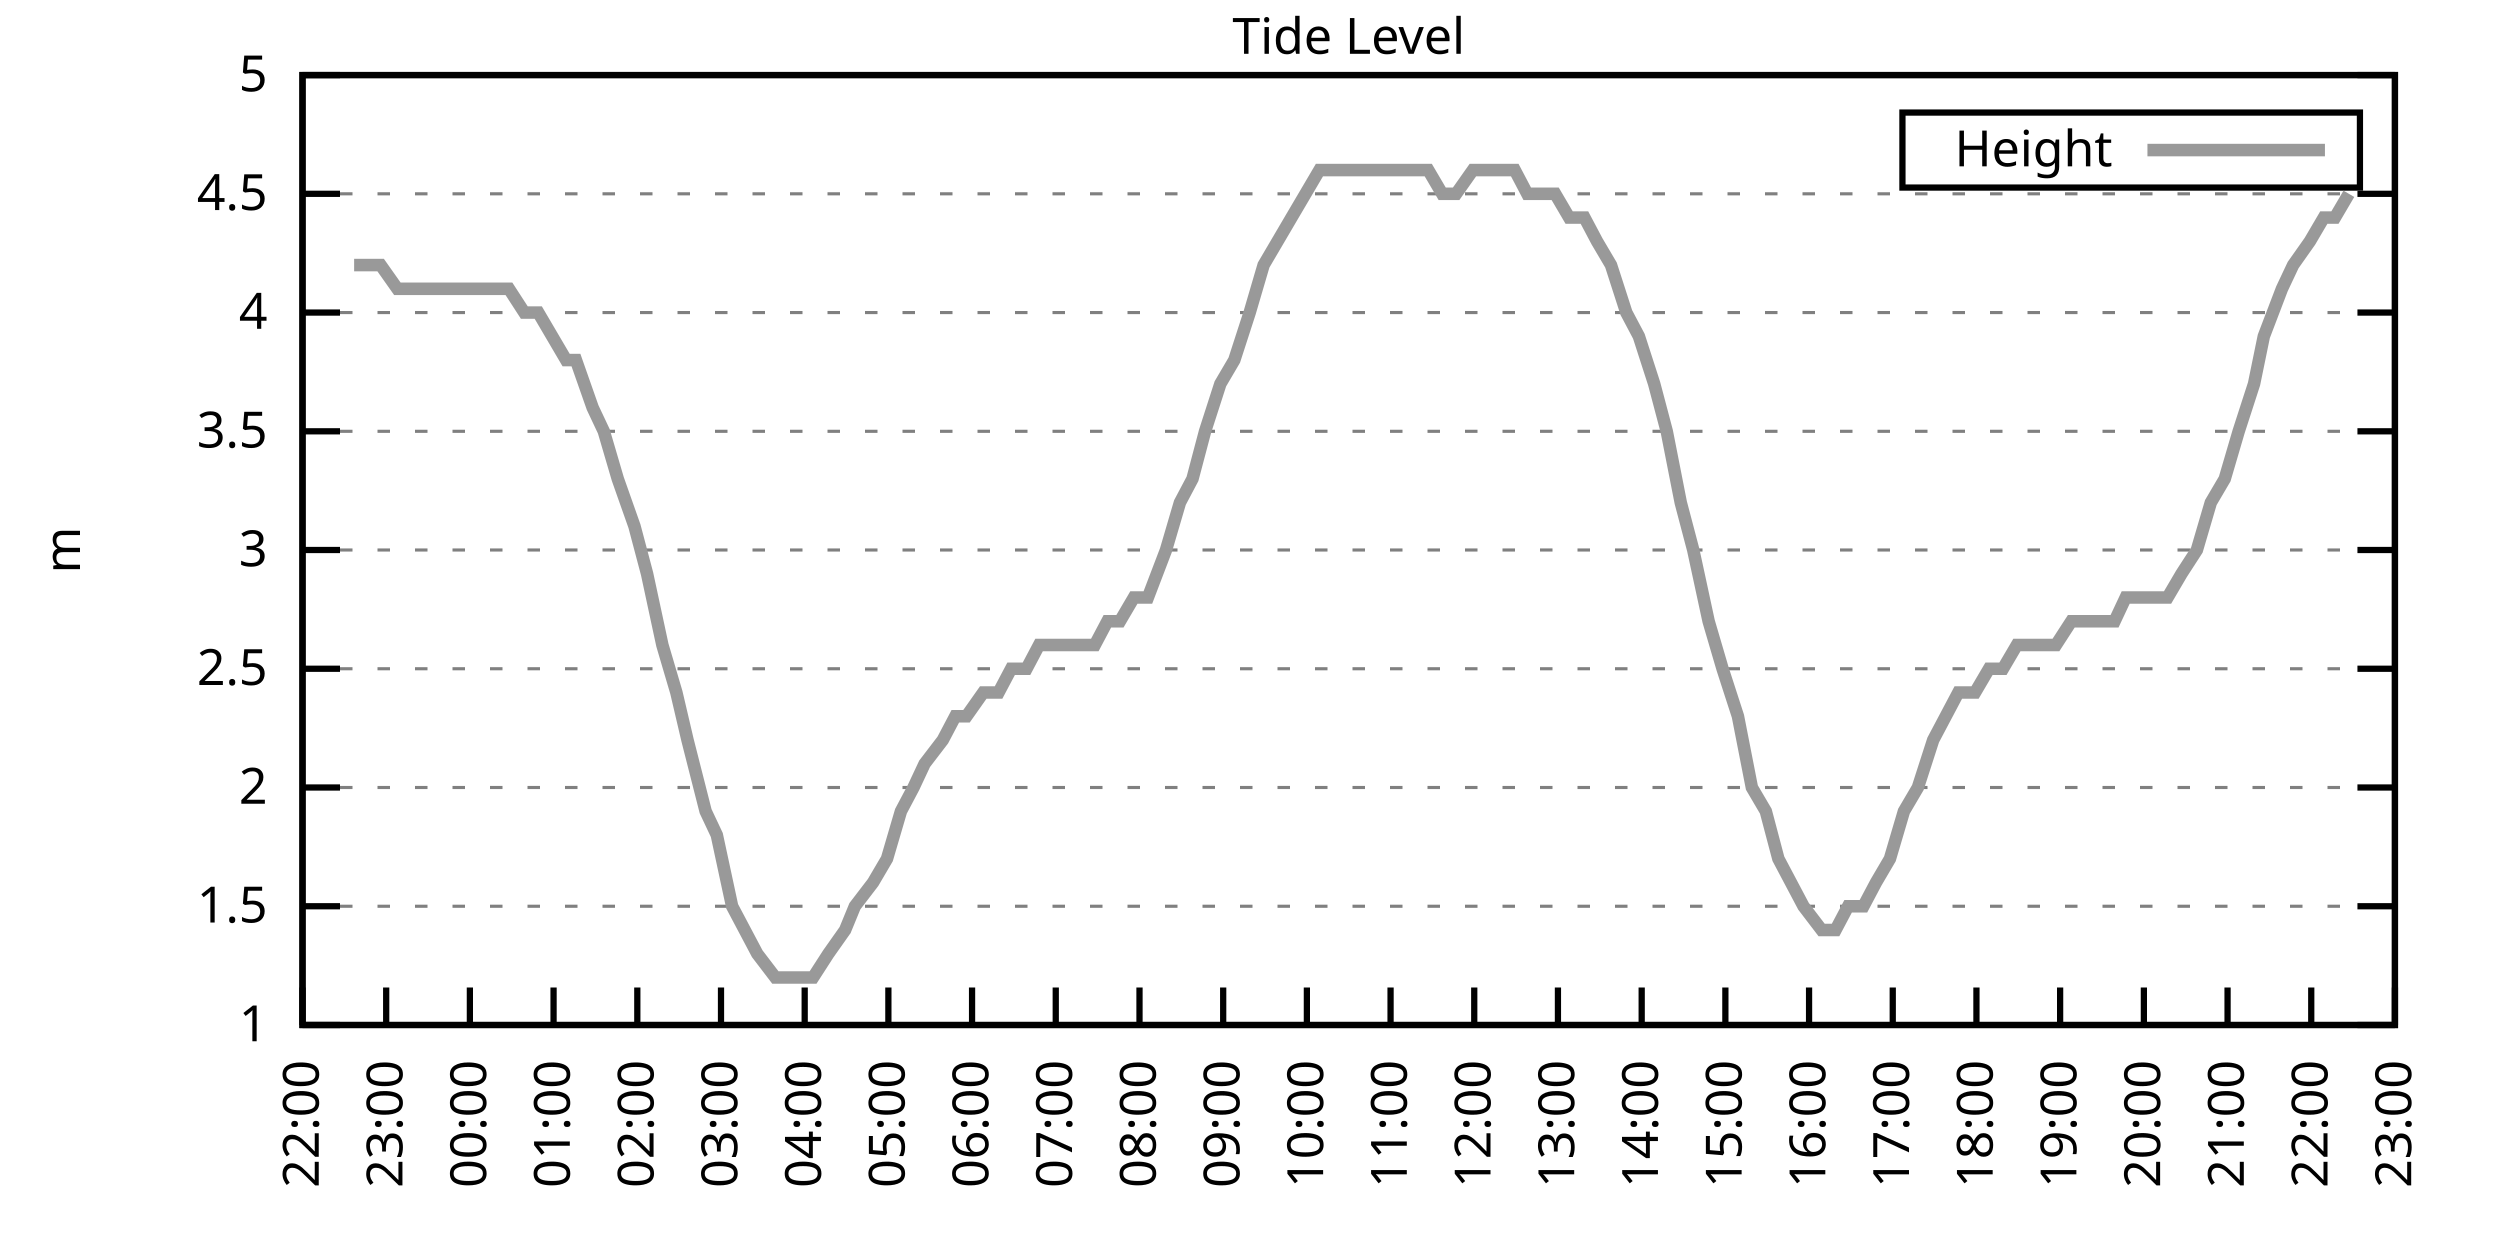
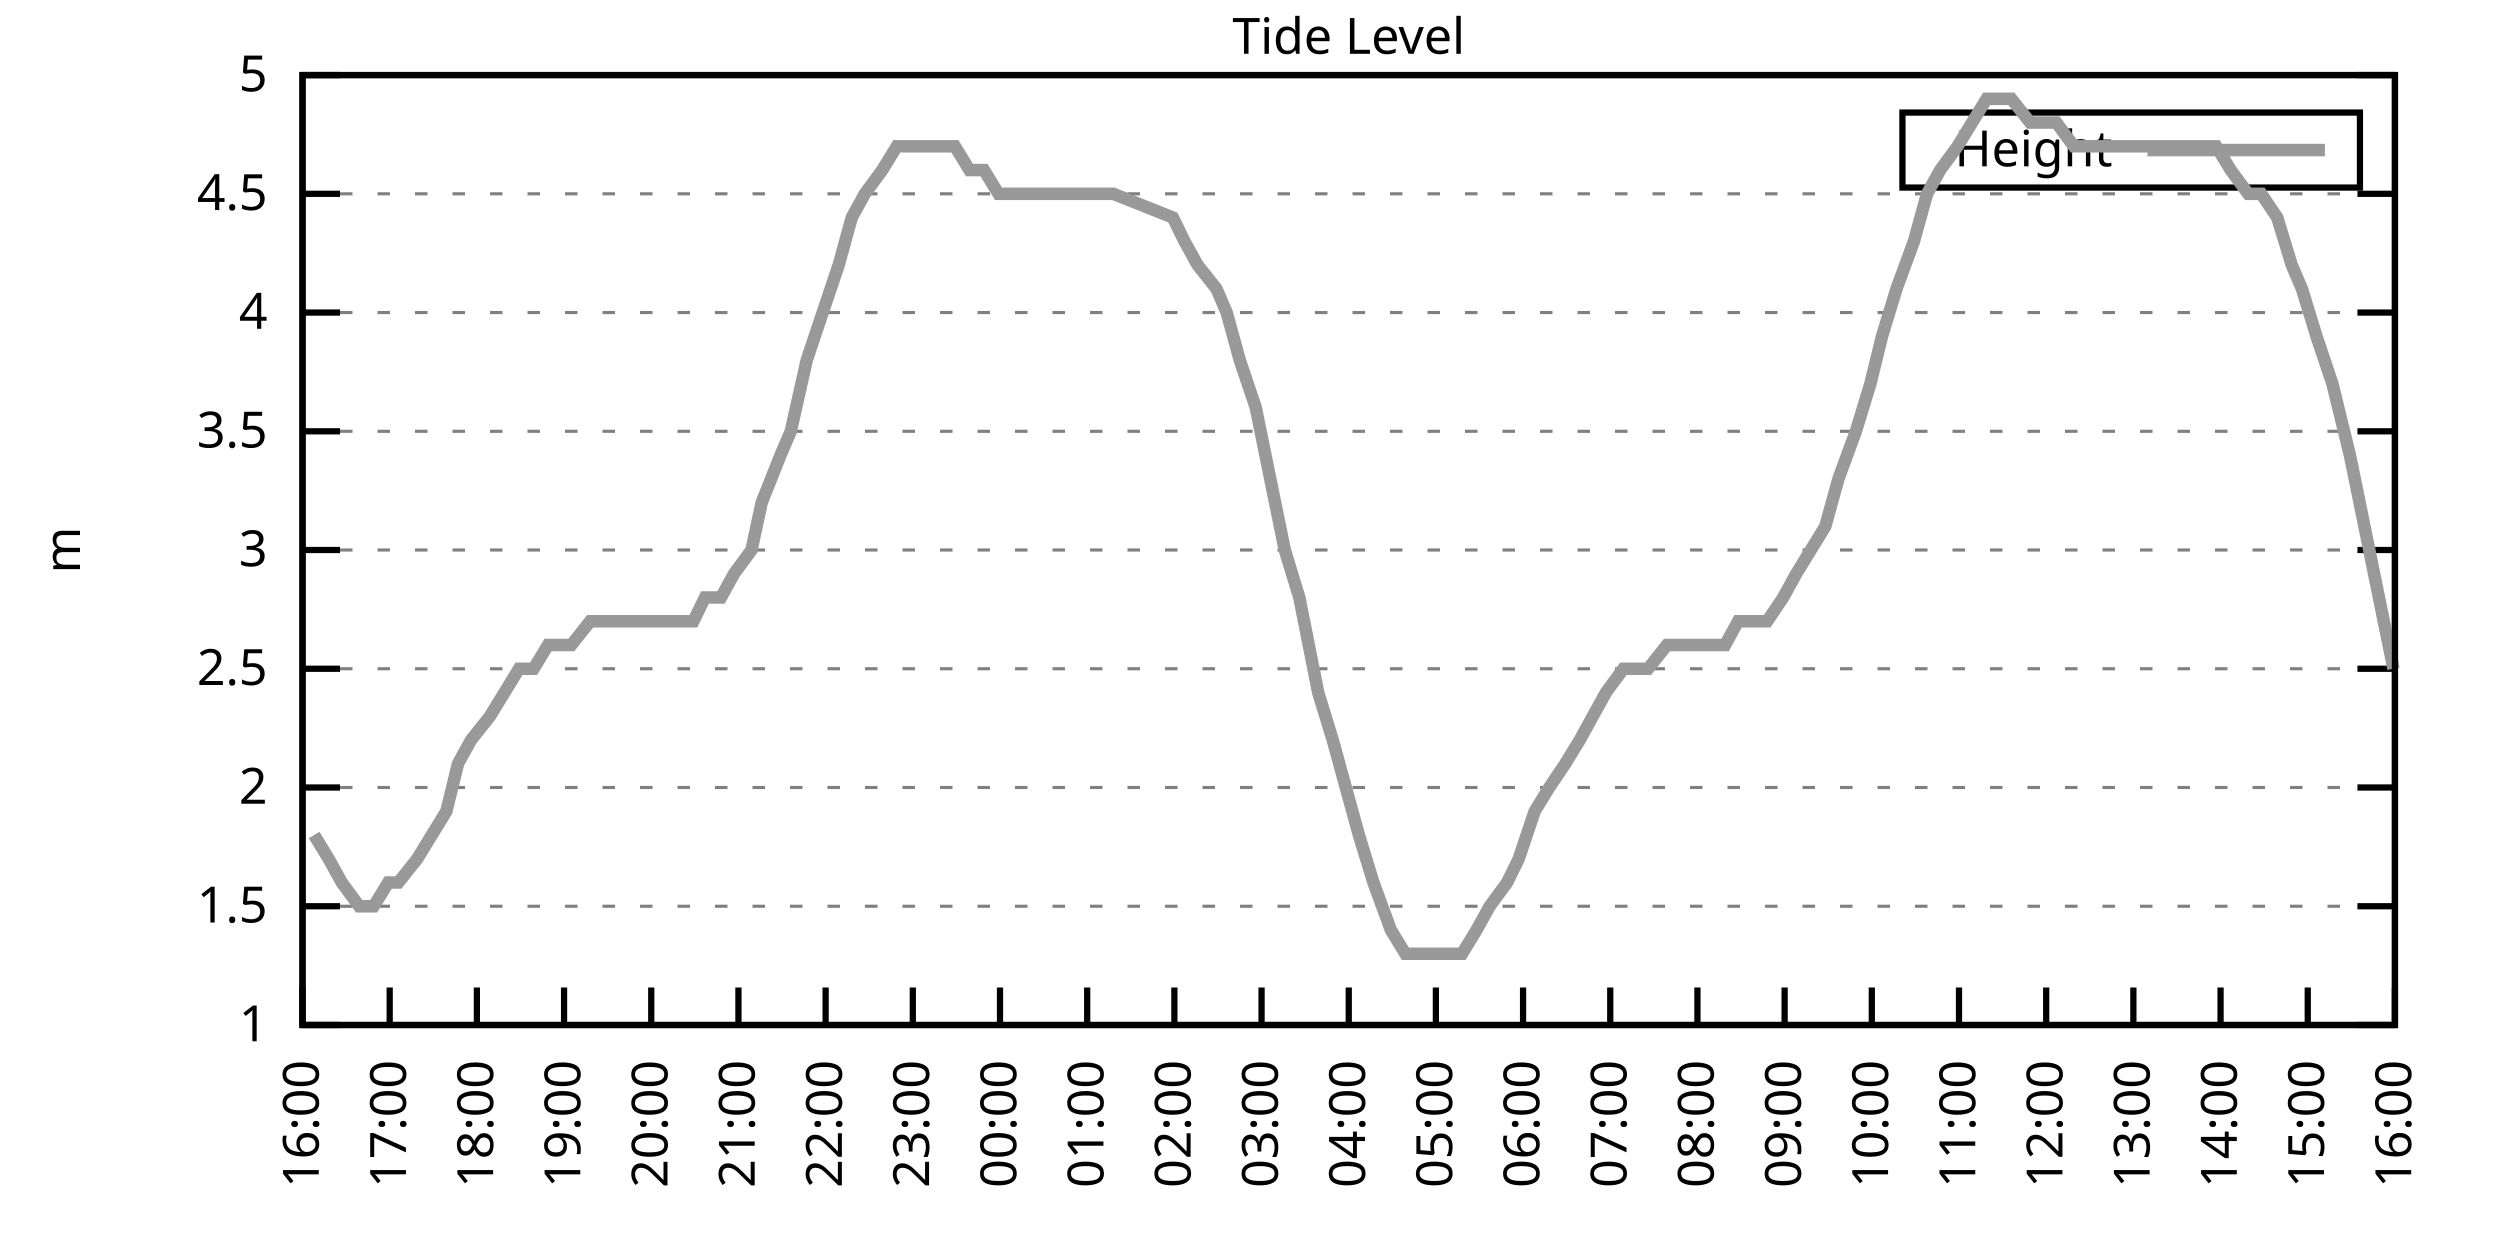
<svg xmlns="http://www.w3.org/2000/svg" xmlns:xlink="http://www.w3.org/1999/xlink" width="400" height="200" viewBox="0 0 400 200">
  <g id="gnuplot_canvas">
    <rect x="0" y="0" width="400" height="200" fill="none" />
    <defs>
      <circle id="gpDot" r="0.5" stroke-width="0.5" stroke="currentColor" />
      <path id="gpPt0" stroke-width="0.333" stroke="currentColor" d="M-1,0 h2 M0,-1 v2" />
      <path id="gpPt1" stroke-width="0.333" stroke="currentColor" d="M-1,-1 L1,1 M1,-1 L-1,1" />
      <path id="gpPt2" stroke-width="0.333" stroke="currentColor" d="M-1,0 L1,0 M0,-1 L0,1 M-1,-1 L1,1 M-1,1 L1,-1" />
      <rect id="gpPt3" stroke-width="0.333" stroke="currentColor" x="-1" y="-1" width="2" height="2" />
      <rect id="gpPt4" stroke-width="0.333" stroke="currentColor" fill="currentColor" x="-1" y="-1" width="2" height="2" />
      <circle id="gpPt5" stroke-width="0.333" stroke="currentColor" cx="0" cy="0" r="1" />
      <use xlink:href="#gpPt5" id="gpPt6" fill="currentColor" stroke="none" />
      <path id="gpPt7" stroke-width="0.333" stroke="currentColor" d="M0,-1.33 L-1.33,0.67 L1.33,0.67 z" />
      <use xlink:href="#gpPt7" id="gpPt8" fill="currentColor" stroke="none" />
      <use xlink:href="#gpPt7" id="gpPt9" stroke="currentColor" transform="rotate(180)" />
      <use xlink:href="#gpPt9" id="gpPt10" fill="currentColor" stroke="none" />
      <use xlink:href="#gpPt3" id="gpPt11" stroke="currentColor" transform="rotate(45)" />
      <use xlink:href="#gpPt11" id="gpPt12" fill="currentColor" stroke="none" />
      <path id="gpPt13" stroke-width="0.333" stroke="currentColor" d="M0,1.330 L1.265,0.411 L0.782,-1.067 L-0.782,-1.076 L-1.265,0.411 z" />
      <use xlink:href="#gpPt13" id="gpPt14" fill="currentColor" stroke="none" />
      <filter id="textbox" filterUnits="objectBoundingBox" x="0" y="0" height="1" width="1">
        <feFlood flood-color="white" flood-opacity="1" result="bgnd" />
        <feComposite in="SourceGraphic" in2="bgnd" operator="atop" />
      </filter>
      <filter id="greybox" filterUnits="objectBoundingBox" x="0" y="0" height="1" width="1">
        <feFlood flood-color="lightgrey" flood-opacity="1" result="grey" />
        <feComposite in="SourceGraphic" in2="grey" operator="atop" />
      </filter>
    </defs>
    <g fill="none" color="white" stroke="currentColor" stroke-width="1.00" stroke-linecap="butt" stroke-linejoin="miter">
</g>
    <g fill="none" color="black" stroke="currentColor" stroke-width="1.00" stroke-linecap="butt" stroke-linejoin="miter">
      <g stroke="none" shape-rendering="crispEdges">
        <polygon fill="rgb(255, 255, 255)" points="48.40,164.00 383.18,164.00 383.18,12.02 48.40,12.02 " />
      </g>
    </g>
    <g fill="none" color="black" stroke="currentColor" stroke-width="1.00" stroke-linecap="butt" stroke-linejoin="miter">
</g>
    <g fill="none" color="black" stroke="black" stroke-width="0.50" stroke-linecap="butt" stroke-linejoin="miter">
</g>
    <g fill="none" color="gray" stroke="currentColor" stroke-width="0.50" stroke-linecap="butt" stroke-linejoin="miter">
      <path stroke="gray" stroke-dasharray="2,4" class="gridline" d="M48.40,164.00 L383.19,164.00  " />
    </g>
    <g fill="none" color="gray" stroke="gray" stroke-width="1.00" stroke-linecap="butt" stroke-linejoin="miter">
</g>
    <g fill="none" color="black" stroke="currentColor" stroke-width="1.00" stroke-linecap="butt" stroke-linejoin="miter">
      <path stroke="black" d="M48.40,164.00 L54.40,164.00 M383.19,164.00 L377.19,164.00  " />
      <g transform="translate(42.80,166.60)" stroke="none" fill="black" font-family="Sans" font-size="8.00" text-anchor="end">
        <text>
          <tspan font-family="Sans"> 1</tspan>
        </text>
      </g>
    </g>
    <g fill="none" color="black" stroke="currentColor" stroke-width="1.00" stroke-linecap="butt" stroke-linejoin="miter">
</g>
    <g fill="none" color="black" stroke="black" stroke-width="0.50" stroke-linecap="butt" stroke-linejoin="miter">
</g>
    <g fill="none" color="gray" stroke="currentColor" stroke-width="0.50" stroke-linecap="butt" stroke-linejoin="miter">
      <path stroke="gray" stroke-dasharray="2,4" class="gridline" d="M48.40,145.00 L383.19,145.00  " />
    </g>
    <g fill="none" color="gray" stroke="gray" stroke-width="1.00" stroke-linecap="butt" stroke-linejoin="miter">
</g>
    <g fill="none" color="black" stroke="currentColor" stroke-width="1.00" stroke-linecap="butt" stroke-linejoin="miter">
      <path stroke="black" d="M48.40,145.00 L54.40,145.00 M383.19,145.00 L377.19,145.00  " />
      <g transform="translate(42.80,147.60)" stroke="none" fill="black" font-family="Sans" font-size="8.00" text-anchor="end">
        <text>
          <tspan font-family="Sans"> 1.5</tspan>
        </text>
      </g>
    </g>
    <g fill="none" color="black" stroke="currentColor" stroke-width="1.00" stroke-linecap="butt" stroke-linejoin="miter">
</g>
    <g fill="none" color="black" stroke="black" stroke-width="0.50" stroke-linecap="butt" stroke-linejoin="miter">
</g>
    <g fill="none" color="gray" stroke="currentColor" stroke-width="0.50" stroke-linecap="butt" stroke-linejoin="miter">
      <path stroke="gray" stroke-dasharray="2,4" class="gridline" d="M48.40,126.00 L383.19,126.00  " />
    </g>
    <g fill="none" color="gray" stroke="gray" stroke-width="1.00" stroke-linecap="butt" stroke-linejoin="miter">
</g>
    <g fill="none" color="black" stroke="currentColor" stroke-width="1.00" stroke-linecap="butt" stroke-linejoin="miter">
      <path stroke="black" d="M48.40,126.00 L54.40,126.00 M383.19,126.00 L377.19,126.00  " />
      <g transform="translate(42.80,128.60)" stroke="none" fill="black" font-family="Sans" font-size="8.00" text-anchor="end">
        <text>
          <tspan font-family="Sans"> 2</tspan>
        </text>
      </g>
    </g>
    <g fill="none" color="black" stroke="currentColor" stroke-width="1.00" stroke-linecap="butt" stroke-linejoin="miter">
</g>
    <g fill="none" color="black" stroke="black" stroke-width="0.50" stroke-linecap="butt" stroke-linejoin="miter">
</g>
    <g fill="none" color="gray" stroke="currentColor" stroke-width="0.50" stroke-linecap="butt" stroke-linejoin="miter">
      <path stroke="gray" stroke-dasharray="2,4" class="gridline" d="M48.40,107.00 L383.19,107.00  " />
    </g>
    <g fill="none" color="gray" stroke="gray" stroke-width="1.00" stroke-linecap="butt" stroke-linejoin="miter">
</g>
    <g fill="none" color="black" stroke="currentColor" stroke-width="1.00" stroke-linecap="butt" stroke-linejoin="miter">
      <path stroke="black" d="M48.40,107.00 L54.40,107.00 M383.19,107.00 L377.19,107.00  " />
      <g transform="translate(42.80,109.60)" stroke="none" fill="black" font-family="Sans" font-size="8.00" text-anchor="end">
        <text>
          <tspan font-family="Sans"> 2.5</tspan>
        </text>
      </g>
    </g>
    <g fill="none" color="black" stroke="currentColor" stroke-width="1.00" stroke-linecap="butt" stroke-linejoin="miter">
</g>
    <g fill="none" color="black" stroke="black" stroke-width="0.50" stroke-linecap="butt" stroke-linejoin="miter">
</g>
    <g fill="none" color="gray" stroke="currentColor" stroke-width="0.50" stroke-linecap="butt" stroke-linejoin="miter">
      <path stroke="gray" stroke-dasharray="2,4" class="gridline" d="M48.40,88.00 L383.19,88.00  " />
    </g>
    <g fill="none" color="gray" stroke="gray" stroke-width="1.00" stroke-linecap="butt" stroke-linejoin="miter">
</g>
    <g fill="none" color="black" stroke="currentColor" stroke-width="1.00" stroke-linecap="butt" stroke-linejoin="miter">
      <path stroke="black" d="M48.40,88.00 L54.40,88.00 M383.19,88.00 L377.19,88.00  " />
      <g transform="translate(42.80,90.60)" stroke="none" fill="black" font-family="Sans" font-size="8.00" text-anchor="end">
        <text>
          <tspan font-family="Sans"> 3</tspan>
        </text>
      </g>
    </g>
    <g fill="none" color="black" stroke="currentColor" stroke-width="1.00" stroke-linecap="butt" stroke-linejoin="miter">
</g>
    <g fill="none" color="black" stroke="black" stroke-width="0.50" stroke-linecap="butt" stroke-linejoin="miter">
</g>
    <g fill="none" color="gray" stroke="currentColor" stroke-width="0.50" stroke-linecap="butt" stroke-linejoin="miter">
      <path stroke="gray" stroke-dasharray="2,4" class="gridline" d="M48.40,69.01 L383.19,69.01  " />
    </g>
    <g fill="none" color="gray" stroke="gray" stroke-width="1.00" stroke-linecap="butt" stroke-linejoin="miter">
</g>
    <g fill="none" color="black" stroke="currentColor" stroke-width="1.00" stroke-linecap="butt" stroke-linejoin="miter">
      <path stroke="black" d="M48.40,69.01 L54.40,69.01 M383.19,69.01 L377.19,69.01  " />
      <g transform="translate(42.80,71.61)" stroke="none" fill="black" font-family="Sans" font-size="8.00" text-anchor="end">
        <text>
          <tspan font-family="Sans"> 3.5</tspan>
        </text>
      </g>
    </g>
    <g fill="none" color="black" stroke="currentColor" stroke-width="1.00" stroke-linecap="butt" stroke-linejoin="miter">
</g>
    <g fill="none" color="black" stroke="black" stroke-width="0.50" stroke-linecap="butt" stroke-linejoin="miter">
</g>
    <g fill="none" color="gray" stroke="currentColor" stroke-width="0.50" stroke-linecap="butt" stroke-linejoin="miter">
      <path stroke="gray" stroke-dasharray="2,4" class="gridline" d="M48.40,50.01 L383.19,50.01  " />
    </g>
    <g fill="none" color="gray" stroke="gray" stroke-width="1.00" stroke-linecap="butt" stroke-linejoin="miter">
</g>
    <g fill="none" color="black" stroke="currentColor" stroke-width="1.00" stroke-linecap="butt" stroke-linejoin="miter">
      <path stroke="black" d="M48.40,50.01 L54.40,50.01 M383.19,50.01 L377.19,50.01  " />
      <g transform="translate(42.80,52.61)" stroke="none" fill="black" font-family="Sans" font-size="8.00" text-anchor="end">
        <text>
          <tspan font-family="Sans"> 4</tspan>
        </text>
      </g>
    </g>
    <g fill="none" color="black" stroke="currentColor" stroke-width="1.00" stroke-linecap="butt" stroke-linejoin="miter">
</g>
    <g fill="none" color="black" stroke="black" stroke-width="0.50" stroke-linecap="butt" stroke-linejoin="miter">
</g>
    <g fill="none" color="gray" stroke="currentColor" stroke-width="0.50" stroke-linecap="butt" stroke-linejoin="miter">
      <path stroke="gray" stroke-dasharray="2,4" class="gridline" d="M48.40,31.01 L383.19,31.01  " />
    </g>
    <g fill="none" color="gray" stroke="gray" stroke-width="1.00" stroke-linecap="butt" stroke-linejoin="miter">
</g>
    <g fill="none" color="black" stroke="currentColor" stroke-width="1.00" stroke-linecap="butt" stroke-linejoin="miter">
      <path stroke="black" d="M48.40,31.01 L54.40,31.01 M383.19,31.01 L377.19,31.01  " />
      <g transform="translate(42.80,33.61)" stroke="none" fill="black" font-family="Sans" font-size="8.00" text-anchor="end">
        <text>
          <tspan font-family="Sans"> 4.5</tspan>
        </text>
      </g>
    </g>
    <g fill="none" color="black" stroke="currentColor" stroke-width="1.00" stroke-linecap="butt" stroke-linejoin="miter">
</g>
    <g fill="none" color="black" stroke="black" stroke-width="0.50" stroke-linecap="butt" stroke-linejoin="miter">
</g>
    <g fill="none" color="gray" stroke="currentColor" stroke-width="0.50" stroke-linecap="butt" stroke-linejoin="miter">
      <path stroke="gray" stroke-dasharray="2,4" class="gridline" d="M48.40,12.01 L383.19,12.01  " />
    </g>
    <g fill="none" color="gray" stroke="gray" stroke-width="1.00" stroke-linecap="butt" stroke-linejoin="miter">
</g>
    <g fill="none" color="black" stroke="currentColor" stroke-width="1.00" stroke-linecap="butt" stroke-linejoin="miter">
      <path stroke="black" d="M48.40,12.01 L54.40,12.01 M383.19,12.01 L377.19,12.01  " />
      <g transform="translate(42.80,14.61)" stroke="none" fill="black" font-family="Sans" font-size="8.00" text-anchor="end">
        <text>
          <tspan font-family="Sans"> 5</tspan>
        </text>
      </g>
    </g>
    <g fill="none" color="black" stroke="currentColor" stroke-width="1.00" stroke-linecap="butt" stroke-linejoin="miter">
      <path stroke="black" d="M48.40,164.00 L48.40,158.00  " />
      <g transform="translate(51.00,169.60) rotate(270.00)" stroke="none" fill="black" font-family="Sans" font-size="8.00" text-anchor="end">
        <text>
+           <tspan font-family="Sans">16:00</tspan>
+         </text>
+       </g>
+     </g>
+     <g fill="none" color="black" stroke="currentColor" stroke-width="1.00" stroke-linecap="butt" stroke-linejoin="miter">
+       <path stroke="black" d="M62.35,164.00 L62.35,158.00  " />
+       <g transform="translate(64.95,169.60) rotate(270.00)" stroke="none" fill="black" font-family="Sans" font-size="8.00" text-anchor="end">
+         <text>
+           <tspan font-family="Sans">17:00</tspan>
+         </text>
+       </g>
+     </g>
+     <g fill="none" color="black" stroke="currentColor" stroke-width="1.00" stroke-linecap="butt" stroke-linejoin="miter">
+       <path stroke="black" d="M76.30,164.00 L76.30,158.00  " />
+       <g transform="translate(78.90,169.60) rotate(270.00)" stroke="none" fill="black" font-family="Sans" font-size="8.00" text-anchor="end">
+         <text>
+           <tspan font-family="Sans">18:00</tspan>
+         </text>
+       </g>
+     </g>
+     <g fill="none" color="black" stroke="currentColor" stroke-width="1.00" stroke-linecap="butt" stroke-linejoin="miter">
+       <path stroke="black" d="M90.25,164.00 L90.25,158.00  " />
+       <g transform="translate(92.85,169.60) rotate(270.00)" stroke="none" fill="black" font-family="Sans" font-size="8.00" text-anchor="end">
+         <text>
+           <tspan font-family="Sans">19:00</tspan>
+         </text>
+       </g>
+     </g>
+     <g fill="none" color="black" stroke="currentColor" stroke-width="1.00" stroke-linecap="butt" stroke-linejoin="miter">
+       <path stroke="black" d="M104.20,164.00 L104.20,158.00  " />
+       <g transform="translate(106.80,169.60) rotate(270.00)" stroke="none" fill="black" font-family="Sans" font-size="8.00" text-anchor="end">
+         <text>
+           <tspan font-family="Sans">20:00</tspan>
+         </text>
+       </g>
+     </g>
+     <g fill="none" color="black" stroke="currentColor" stroke-width="1.00" stroke-linecap="butt" stroke-linejoin="miter">
+       <path stroke="black" d="M118.15,164.00 L118.15,158.00  " />
+       <g transform="translate(120.75,169.60) rotate(270.00)" stroke="none" fill="black" font-family="Sans" font-size="8.00" text-anchor="end">
+         <text>
+           <tspan font-family="Sans">21:00</tspan>
+         </text>
+       </g>
+     </g>
+     <g fill="none" color="black" stroke="currentColor" stroke-width="1.00" stroke-linecap="butt" stroke-linejoin="miter">
+       <path stroke="black" d="M132.10,164.00 L132.10,158.00  " />
+       <g transform="translate(134.70,169.60) rotate(270.00)" stroke="none" fill="black" font-family="Sans" font-size="8.00" text-anchor="end">
+         <text>
          <tspan font-family="Sans">22:00</tspan>
        </text>
      </g>
    </g>
    <g fill="none" color="black" stroke="currentColor" stroke-width="1.00" stroke-linecap="butt" stroke-linejoin="miter">
-       <path stroke="black" d="M61.79,164.00 L61.79,158.00  " />
-       <g transform="translate(64.39,169.60) rotate(270.00)" stroke="none" fill="black" font-family="Sans" font-size="8.00" text-anchor="end">
+       <path stroke="black" d="M146.05,164.00 L146.05,158.00  " />
+       <g transform="translate(148.65,169.60) rotate(270.00)" stroke="none" fill="black" font-family="Sans" font-size="8.00" text-anchor="end">
        <text>
          <tspan font-family="Sans">23:00</tspan>
        </text>
      </g>
    </g>
    <g fill="none" color="black" stroke="currentColor" stroke-width="1.00" stroke-linecap="butt" stroke-linejoin="miter">
-       <path stroke="black" d="M75.18,164.00 L75.18,158.00  " />
-       <g transform="translate(77.78,169.60) rotate(270.00)" stroke="none" fill="black" font-family="Sans" font-size="8.00" text-anchor="end">
+       <path stroke="black" d="M160.00,164.00 L160.00,158.00  " />
+       <g transform="translate(162.60,169.60) rotate(270.00)" stroke="none" fill="black" font-family="Sans" font-size="8.00" text-anchor="end">
        <text>
          <tspan font-family="Sans">00:00</tspan>
        </text>
      </g>
    </g>
    <g fill="none" color="black" stroke="currentColor" stroke-width="1.00" stroke-linecap="butt" stroke-linejoin="miter">
-       <path stroke="black" d="M88.57,164.00 L88.57,158.00  " />
-       <g transform="translate(91.17,169.60) rotate(270.00)" stroke="none" fill="black" font-family="Sans" font-size="8.00" text-anchor="end">
+       <path stroke="black" d="M173.95,164.00 L173.95,158.00  " />
+       <g transform="translate(176.55,169.60) rotate(270.00)" stroke="none" fill="black" font-family="Sans" font-size="8.00" text-anchor="end">
        <text>
          <tspan font-family="Sans">01:00</tspan>
        </text>
      </g>
    </g>
    <g fill="none" color="black" stroke="currentColor" stroke-width="1.00" stroke-linecap="butt" stroke-linejoin="miter">
-       <path stroke="black" d="M101.97,164.00 L101.97,158.00  " />
-       <g transform="translate(104.57,169.60) rotate(270.00)" stroke="none" fill="black" font-family="Sans" font-size="8.00" text-anchor="end">
+       <path stroke="black" d="M187.90,164.00 L187.90,158.00  " />
+       <g transform="translate(190.50,169.60) rotate(270.00)" stroke="none" fill="black" font-family="Sans" font-size="8.00" text-anchor="end">
        <text>
          <tspan font-family="Sans">02:00</tspan>
        </text>
      </g>
    </g>
    <g fill="none" color="black" stroke="currentColor" stroke-width="1.00" stroke-linecap="butt" stroke-linejoin="miter">
-       <path stroke="black" d="M115.36,164.00 L115.36,158.00  " />
-       <g transform="translate(117.96,169.60) rotate(270.00)" stroke="none" fill="black" font-family="Sans" font-size="8.00" text-anchor="end">
+       <path stroke="black" d="M201.85,164.00 L201.85,158.00  " />
+       <g transform="translate(204.45,169.60) rotate(270.00)" stroke="none" fill="black" font-family="Sans" font-size="8.00" text-anchor="end">
        <text>
          <tspan font-family="Sans">03:00</tspan>
        </text>
      </g>
    </g>
    <g fill="none" color="black" stroke="currentColor" stroke-width="1.00" stroke-linecap="butt" stroke-linejoin="miter">
-       <path stroke="black" d="M128.75,164.00 L128.75,158.00  " />
-       <g transform="translate(131.35,169.60) rotate(270.00)" stroke="none" fill="black" font-family="Sans" font-size="8.00" text-anchor="end">
+       <path stroke="black" d="M215.80,164.00 L215.80,158.00  " />
+       <g transform="translate(218.40,169.60) rotate(270.00)" stroke="none" fill="black" font-family="Sans" font-size="8.00" text-anchor="end">
        <text>
          <tspan font-family="Sans">04:00</tspan>
        </text>
      </g>
    </g>
    <g fill="none" color="black" stroke="currentColor" stroke-width="1.00" stroke-linecap="butt" stroke-linejoin="miter">
-       <path stroke="black" d="M142.14,164.00 L142.14,158.00  " />
-       <g transform="translate(144.74,169.60) rotate(270.00)" stroke="none" fill="black" font-family="Sans" font-size="8.00" text-anchor="end">
+       <path stroke="black" d="M229.74,164.00 L229.74,158.00  " />
+       <g transform="translate(232.34,169.60) rotate(270.00)" stroke="none" fill="black" font-family="Sans" font-size="8.00" text-anchor="end">
        <text>
          <tspan font-family="Sans">05:00</tspan>
        </text>
      </g>
    </g>
    <g fill="none" color="black" stroke="currentColor" stroke-width="1.00" stroke-linecap="butt" stroke-linejoin="miter">
-       <path stroke="black" d="M155.53,164.00 L155.53,158.00  " />
-       <g transform="translate(158.13,169.60) rotate(270.00)" stroke="none" fill="black" font-family="Sans" font-size="8.00" text-anchor="end">
+       <path stroke="black" d="M243.69,164.00 L243.69,158.00  " />
+       <g transform="translate(246.29,169.60) rotate(270.00)" stroke="none" fill="black" font-family="Sans" font-size="8.00" text-anchor="end">
        <text>
          <tspan font-family="Sans">06:00</tspan>
        </text>
      </g>
    </g>
    <g fill="none" color="black" stroke="currentColor" stroke-width="1.00" stroke-linecap="butt" stroke-linejoin="miter">
-       <path stroke="black" d="M168.92,164.00 L168.92,158.00  " />
-       <g transform="translate(171.52,169.60) rotate(270.00)" stroke="none" fill="black" font-family="Sans" font-size="8.00" text-anchor="end">
+       <path stroke="black" d="M257.64,164.00 L257.64,158.00  " />
+       <g transform="translate(260.24,169.60) rotate(270.00)" stroke="none" fill="black" font-family="Sans" font-size="8.00" text-anchor="end">
        <text>
          <tspan font-family="Sans">07:00</tspan>
        </text>
      </g>
    </g>
    <g fill="none" color="black" stroke="currentColor" stroke-width="1.00" stroke-linecap="butt" stroke-linejoin="miter">
-       <path stroke="black" d="M182.32,164.00 L182.32,158.00  " />
-       <g transform="translate(184.92,169.60) rotate(270.00)" stroke="none" fill="black" font-family="Sans" font-size="8.00" text-anchor="end">
+       <path stroke="black" d="M271.59,164.00 L271.59,158.00  " />
+       <g transform="translate(274.19,169.60) rotate(270.00)" stroke="none" fill="black" font-family="Sans" font-size="8.00" text-anchor="end">
        <text>
          <tspan font-family="Sans">08:00</tspan>
        </text>
      </g>
    </g>
    <g fill="none" color="black" stroke="currentColor" stroke-width="1.00" stroke-linecap="butt" stroke-linejoin="miter">
-       <path stroke="black" d="M195.71,164.00 L195.71,158.00  " />
-       <g transform="translate(198.31,169.60) rotate(270.00)" stroke="none" fill="black" font-family="Sans" font-size="8.00" text-anchor="end">
+       <path stroke="black" d="M285.54,164.00 L285.54,158.00  " />
+       <g transform="translate(288.14,169.60) rotate(270.00)" stroke="none" fill="black" font-family="Sans" font-size="8.00" text-anchor="end">
        <text>
          <tspan font-family="Sans">09:00</tspan>
        </text>
      </g>
    </g>
    <g fill="none" color="black" stroke="currentColor" stroke-width="1.00" stroke-linecap="butt" stroke-linejoin="miter">
-       <path stroke="black" d="M209.10,164.00 L209.10,158.00  " />
-       <g transform="translate(211.70,169.60) rotate(270.00)" stroke="none" fill="black" font-family="Sans" font-size="8.00" text-anchor="end">
+       <path stroke="black" d="M299.49,164.00 L299.49,158.00  " />
+       <g transform="translate(302.09,169.60) rotate(270.00)" stroke="none" fill="black" font-family="Sans" font-size="8.00" text-anchor="end">
        <text>
          <tspan font-family="Sans">10:00</tspan>
        </text>
      </g>
    </g>
    <g fill="none" color="black" stroke="currentColor" stroke-width="1.00" stroke-linecap="butt" stroke-linejoin="miter">
-       <path stroke="black" d="M222.49,164.00 L222.49,158.00  " />
-       <g transform="translate(225.09,169.60) rotate(270.00)" stroke="none" fill="black" font-family="Sans" font-size="8.00" text-anchor="end">
+       <path stroke="black" d="M313.44,164.00 L313.44,158.00  " />
+       <g transform="translate(316.04,169.60) rotate(270.00)" stroke="none" fill="black" font-family="Sans" font-size="8.00" text-anchor="end">
        <text>
          <tspan font-family="Sans">11:00</tspan>
        </text>
      </g>
    </g>
    <g fill="none" color="black" stroke="currentColor" stroke-width="1.00" stroke-linecap="butt" stroke-linejoin="miter">
-       <path stroke="black" d="M235.88,164.00 L235.88,158.00  " />
-       <g transform="translate(238.48,169.60) rotate(270.00)" stroke="none" fill="black" font-family="Sans" font-size="8.00" text-anchor="end">
+       <path stroke="black" d="M327.39,164.00 L327.39,158.00  " />
+       <g transform="translate(329.99,169.60) rotate(270.00)" stroke="none" fill="black" font-family="Sans" font-size="8.00" text-anchor="end">
        <text>
          <tspan font-family="Sans">12:00</tspan>
        </text>
      </g>
    </g>
    <g fill="none" color="black" stroke="currentColor" stroke-width="1.00" stroke-linecap="butt" stroke-linejoin="miter">
-       <path stroke="black" d="M249.27,164.00 L249.27,158.00  " />
-       <g transform="translate(251.87,169.60) rotate(270.00)" stroke="none" fill="black" font-family="Sans" font-size="8.00" text-anchor="end">
+       <path stroke="black" d="M341.34,164.00 L341.34,158.00  " />
+       <g transform="translate(343.94,169.60) rotate(270.00)" stroke="none" fill="black" font-family="Sans" font-size="8.00" text-anchor="end">
        <text>
          <tspan font-family="Sans">13:00</tspan>
        </text>
      </g>
    </g>
    <g fill="none" color="black" stroke="currentColor" stroke-width="1.00" stroke-linecap="butt" stroke-linejoin="miter">
-       <path stroke="black" d="M262.67,164.00 L262.67,158.00  " />
-       <g transform="translate(265.27,169.60) rotate(270.00)" stroke="none" fill="black" font-family="Sans" font-size="8.00" text-anchor="end">
+       <path stroke="black" d="M355.29,164.00 L355.29,158.00  " />
+       <g transform="translate(357.89,169.60) rotate(270.00)" stroke="none" fill="black" font-family="Sans" font-size="8.00" text-anchor="end">
        <text>
          <tspan font-family="Sans">14:00</tspan>
        </text>
      </g>
    </g>
    <g fill="none" color="black" stroke="currentColor" stroke-width="1.00" stroke-linecap="butt" stroke-linejoin="miter">
-       <path stroke="black" d="M276.06,164.00 L276.06,158.00  " />
-       <g transform="translate(278.66,169.60) rotate(270.00)" stroke="none" fill="black" font-family="Sans" font-size="8.00" text-anchor="end">
+       <path stroke="black" d="M369.24,164.00 L369.24,158.00  " />
+       <g transform="translate(371.84,169.60) rotate(270.00)" stroke="none" fill="black" font-family="Sans" font-size="8.00" text-anchor="end">
        <text>
          <tspan font-family="Sans">15:00</tspan>
-         </text>
-       </g>
-     </g>
-     <g fill="none" color="black" stroke="currentColor" stroke-width="1.00" stroke-linecap="butt" stroke-linejoin="miter">
-       <path stroke="black" d="M289.45,164.00 L289.45,158.00  " />
-       <g transform="translate(292.05,169.60) rotate(270.00)" stroke="none" fill="black" font-family="Sans" font-size="8.00" text-anchor="end">
-         <text>
-           <tspan font-family="Sans">16:00</tspan>
-         </text>
-       </g>
-     </g>
-     <g fill="none" color="black" stroke="currentColor" stroke-width="1.00" stroke-linecap="butt" stroke-linejoin="miter">
-       <path stroke="black" d="M302.84,164.00 L302.84,158.00  " />
-       <g transform="translate(305.44,169.60) rotate(270.00)" stroke="none" fill="black" font-family="Sans" font-size="8.00" text-anchor="end">
-         <text>
-           <tspan font-family="Sans">17:00</tspan>
-         </text>
-       </g>
-     </g>
-     <g fill="none" color="black" stroke="currentColor" stroke-width="1.00" stroke-linecap="butt" stroke-linejoin="miter">
-       <path stroke="black" d="M316.23,164.00 L316.23,158.00  " />
-       <g transform="translate(318.83,169.60) rotate(270.00)" stroke="none" fill="black" font-family="Sans" font-size="8.00" text-anchor="end">
-         <text>
-           <tspan font-family="Sans">18:00</tspan>
-         </text>
-       </g>
-     </g>
-     <g fill="none" color="black" stroke="currentColor" stroke-width="1.00" stroke-linecap="butt" stroke-linejoin="miter">
-       <path stroke="black" d="M329.62,164.00 L329.62,158.00  " />
-       <g transform="translate(332.22,169.60) rotate(270.00)" stroke="none" fill="black" font-family="Sans" font-size="8.00" text-anchor="end">
-         <text>
-           <tspan font-family="Sans">19:00</tspan>
-         </text>
-       </g>
-     </g>
-     <g fill="none" color="black" stroke="currentColor" stroke-width="1.00" stroke-linecap="butt" stroke-linejoin="miter">
-       <path stroke="black" d="M343.02,164.00 L343.02,158.00  " />
-       <g transform="translate(345.62,169.60) rotate(270.00)" stroke="none" fill="black" font-family="Sans" font-size="8.00" text-anchor="end">
-         <text>
-           <tspan font-family="Sans">20:00</tspan>
-         </text>
-       </g>
-     </g>
-     <g fill="none" color="black" stroke="currentColor" stroke-width="1.00" stroke-linecap="butt" stroke-linejoin="miter">
-       <path stroke="black" d="M356.41,164.00 L356.41,158.00  " />
-       <g transform="translate(359.01,169.60) rotate(270.00)" stroke="none" fill="black" font-family="Sans" font-size="8.00" text-anchor="end">
-         <text>
-           <tspan font-family="Sans">21:00</tspan>
-         </text>
-       </g>
-     </g>
-     <g fill="none" color="black" stroke="currentColor" stroke-width="1.00" stroke-linecap="butt" stroke-linejoin="miter">
-       <path stroke="black" d="M369.80,164.00 L369.80,158.00  " />
-       <g transform="translate(372.40,169.60) rotate(270.00)" stroke="none" fill="black" font-family="Sans" font-size="8.00" text-anchor="end">
-         <text>
-           <tspan font-family="Sans">22:00</tspan>
        </text>
      </g>
    </g>
    <g fill="none" color="black" stroke="currentColor" stroke-width="1.00" stroke-linecap="butt" stroke-linejoin="miter">
      <path stroke="black" d="M383.19,164.00 L383.19,158.00  " />
      <g transform="translate(385.79,169.60) rotate(270.00)" stroke="none" fill="black" font-family="Sans" font-size="8.00" text-anchor="end">
        <text>
-           <tspan font-family="Sans">23:00</tspan>
+           <tspan font-family="Sans">16:00</tspan>
        </text>
      </g>
    </g>
    <g fill="none" color="black" stroke="currentColor" stroke-width="1.00" stroke-linecap="butt" stroke-linejoin="miter">
</g>
    <g fill="none" color="black" stroke="currentColor" stroke-width="1.00" stroke-linecap="butt" stroke-linejoin="miter">
      <path stroke="black" d="M48.40,12.01 L48.40,164.00 L383.19,164.00 L383.19,12.01 L48.40,12.01 Z  " />
    </g>
    <g fill="none" color="black" stroke="currentColor" stroke-width="1.00" stroke-linecap="butt" stroke-linejoin="miter">
</g>
    <g fill="none" color="black" stroke="currentColor" stroke-width="1.00" stroke-linecap="butt" stroke-linejoin="miter">
      <path stroke="black" d="M304.39,30.01 L304.39,18.01 L377.59,18.01 L377.59,30.01 L304.39,30.01 Z  " />
    </g>
    <g id="Tide_level_plot_1">
      <g fill="none" color="white" stroke="black" stroke-width="2.00" stroke-linecap="butt" stroke-linejoin="miter">
</g>
      <g fill="none" color="black" stroke="currentColor" stroke-width="2.00" stroke-linecap="butt" stroke-linejoin="miter">
        <g transform="translate(337.99,26.61)" stroke="none" fill="black" font-family="Sans" font-size="8.00" text-anchor="end">
          <text>
            <tspan font-family="Sans">Height</tspan>
          </text>
        </g>
      </g>
      <g fill="none" color="black" stroke="currentColor" stroke-width="2.00" stroke-linecap="butt" stroke-linejoin="miter">
-         <path stroke="rgb(153, 153, 153)" d="M343.59,24.01 L371.99,24.01 M56.66,42.41 L60.90,42.41 L63.58,46.21 L66.03,46.21 L68.26,46.21 L70.50,46.21   L72.73,46.21 L74.74,46.21 L76.75,46.21 L79.20,46.21 L81.43,46.21 L83.89,50.01 L86.12,50.01 L88.35,53.81   L90.58,57.61 L92.15,57.61 L94.82,65.21 L96.61,69.01 L98.84,76.61 L101.52,84.21 L103.53,91.80 L105.98,103.20   L108.22,110.80 L110.00,118.40 L112.90,129.80 L114.69,133.60 L117.14,145.00 L119.15,148.80 L121.16,152.60 L124.06,156.40   L125.62,156.40 L128.30,156.40 L130.09,156.40 L132.54,152.60 L135.22,148.80 L136.78,145.00 L139.69,141.20 L141.92,137.40   L144.15,129.80 L146.16,126.00 L147.94,122.20 L150.85,118.40 L152.85,114.60 L154.64,114.60 L157.32,110.80 L159.77,110.80   L161.78,107.00 L164.24,107.00 L166.25,103.20 L168.48,103.20 L170.71,103.20 L172.94,103.20 L175.17,103.20 L177.18,99.40   L179.19,99.40 L181.42,95.60 L183.66,95.60 L186.56,88.00 L188.79,80.41 L190.80,76.61 L192.81,69.01 L195.26,61.41   L197.49,57.61 L199.95,50.01 L202.18,42.41 L204.41,38.61 L206.64,34.81 L211.11,27.21 L213.34,27.21 L214.90,27.21   L217.36,27.21 L219.81,27.21 L222.04,27.21 L224.05,27.21 L226.29,27.21 L228.52,27.21 L230.75,31.01 L232.98,31.01   L235.66,27.21 L237.44,27.21 L240.12,27.21 L242.36,27.21 L244.36,31.01 L246.60,31.01 L248.83,31.01 L251.06,34.81   L253.51,34.81 L255.52,38.61 L257.76,42.41 L260.21,50.01 L262.22,53.81 L264.67,61.41 L266.68,69.01 L268.92,80.41   L270.92,88.00 L273.38,99.40 L275.61,107.00 L278.07,114.60 L280.30,126.00 L282.53,129.80 L284.54,137.40 L286.55,141.20   L288.56,145.00 L291.46,148.80 L293.69,148.80 L295.70,145.00 L298.15,145.00 L300.16,141.20 L302.39,137.40 L304.63,129.80   L306.86,126.00 L309.31,118.40 L311.32,114.60 L313.33,110.80 L316.01,110.80 L318.24,107.00 L320.47,107.00 L322.70,103.20   L324.94,103.20 L327.17,103.20 L328.95,103.20 L331.41,99.40 L333.42,99.40 L336.10,99.40 L338.33,99.40 L340.11,95.60   L342.79,95.60 L344.58,95.60 L346.81,95.60 L349.04,91.80 L351.50,88.00 L353.73,80.41 L355.96,76.61 L358.19,69.01   L360.65,61.41 L362.21,53.81 L365.11,46.21 L366.90,42.41 L369.58,38.61 L371.81,34.81 L373.59,34.81 L375.82,31.01    " />
+         <path stroke="rgb(153, 153, 153)" d="M343.59,24.01 L371.99,24.01 M50.26,133.60 L52.58,137.40 L54.68,141.20 L57.47,145.00 L59.79,145.00 L62.12,141.20   L63.74,141.20 L66.77,137.40 L69.09,133.60 L71.42,129.80 L73.28,122.20 L75.37,118.40 L78.39,114.60 L80.72,110.80   L83.04,107.00 L85.37,107.00 L87.69,103.20 L90.02,103.20 L91.41,103.20 L94.43,99.40 L96.99,99.40 L99.32,99.40   L101.64,99.40 L103.97,99.40 L105.59,99.40 L108.62,99.40 L110.94,99.40 L112.80,95.60 L115.36,95.60 L117.45,91.80   L120.24,88.00 L121.87,80.41 L124.89,72.81 L126.52,69.01 L129.08,57.61 L131.63,50.01 L134.19,42.41 L136.28,34.81   L138.37,31.01 L141.16,27.21 L143.49,23.41 L145.58,23.41 L147.91,23.41 L150.46,23.41 L152.79,23.41 L155.11,27.21   L157.44,27.21 L159.76,31.01 L161.86,31.01 L164.41,31.01 L166.51,31.01 L168.83,31.01 L171.16,31.01 L173.25,31.01   L175.81,31.01 L178.13,31.01 L187.66,34.81 L189.52,38.61 L191.62,42.41 L194.64,46.21 L196.27,50.01 L198.36,57.61   L200.92,65.21 L203.24,76.61 L205.57,88.00 L207.89,95.60 L210.91,110.80 L213.24,118.40 L215.33,126.00 L217.42,133.60   L219.75,141.20 L222.54,148.80 L224.86,152.60 L226.72,152.60 L229.05,152.60 L231.84,152.60 L233.93,152.60 L236.25,148.80   L238.35,145.00 L241.14,141.20 L243.00,137.40 L245.55,129.80 L247.88,126.00 L250.44,122.20 L252.76,118.40 L254.85,114.60   L256.95,110.80 L259.74,107.00 L262.06,107.00 L263.69,107.00 L266.71,103.20 L269.04,103.20 L271.36,103.20 L273.45,103.20   L276.01,103.20 L278.10,99.40 L280.66,99.40 L282.75,99.40 L285.31,95.60 L287.40,91.80 L289.73,88.00 L292.05,84.21   L294.15,76.61 L296.94,69.01 L299.26,61.41 L301.12,53.81 L303.44,46.21 L306.23,38.61 L308.33,31.01 L310.42,27.21   L313.21,23.41 L315.53,19.61 L317.86,15.81 L320.18,15.81 L321.81,15.81 L324.83,19.61 L326.93,19.61 L329.02,19.61   L331.81,23.41 L333.67,23.41 L336.46,23.41 L338.78,23.41 L341.11,23.41 L343.43,23.41 L345.76,23.41 L347.85,23.41   L350.18,23.41 L352.27,23.41 L354.59,23.41 L356.92,27.21 L359.71,31.01 L361.80,31.01 L364.36,34.81 L366.68,42.41   L368.31,46.21 L370.64,53.81 L373.19,61.41 L375.98,72.81 L378.31,84.21 L380.63,95.60 L382.96,107.00  " />
      </g>
    </g>
    <g fill="none" color="black" stroke="currentColor" stroke-width="2.00" stroke-linecap="butt" stroke-linejoin="miter">
</g>
    <g fill="none" color="black" stroke="black" stroke-width="1.00" stroke-linecap="butt" stroke-linejoin="miter">
</g>
    <g fill="none" color="black" stroke="currentColor" stroke-width="1.00" stroke-linecap="butt" stroke-linejoin="miter">
      <path stroke="black" d="M48.40,12.01 L48.40,164.00 L383.19,164.00 L383.19,12.01 L48.40,12.01 Z  " />
      <g transform="translate(12.80,88.01) rotate(270.00)" stroke="none" fill="black" font-family="Sans" font-size="8.00" text-anchor="middle">
        <text>
          <tspan font-family="Sans">m</tspan>
        </text>
      </g>
    </g>
    <g fill="none" color="black" stroke="currentColor" stroke-width="1.00" stroke-linecap="butt" stroke-linejoin="miter">
</g>
    <g fill="none" color="black" stroke="currentColor" stroke-width="1.00" stroke-linecap="butt" stroke-linejoin="miter">
      <g transform="translate(215.79,8.61)" stroke="none" fill="black" font-family="Sans" font-size="8.00" text-anchor="middle">
        <text>
          <tspan font-family="Sans">Tide Level</tspan>
        </text>
      </g>
    </g>
    <g fill="none" color="black" stroke="currentColor" stroke-width="1.00" stroke-linecap="butt" stroke-linejoin="miter">
</g>
  </g>
</svg>
